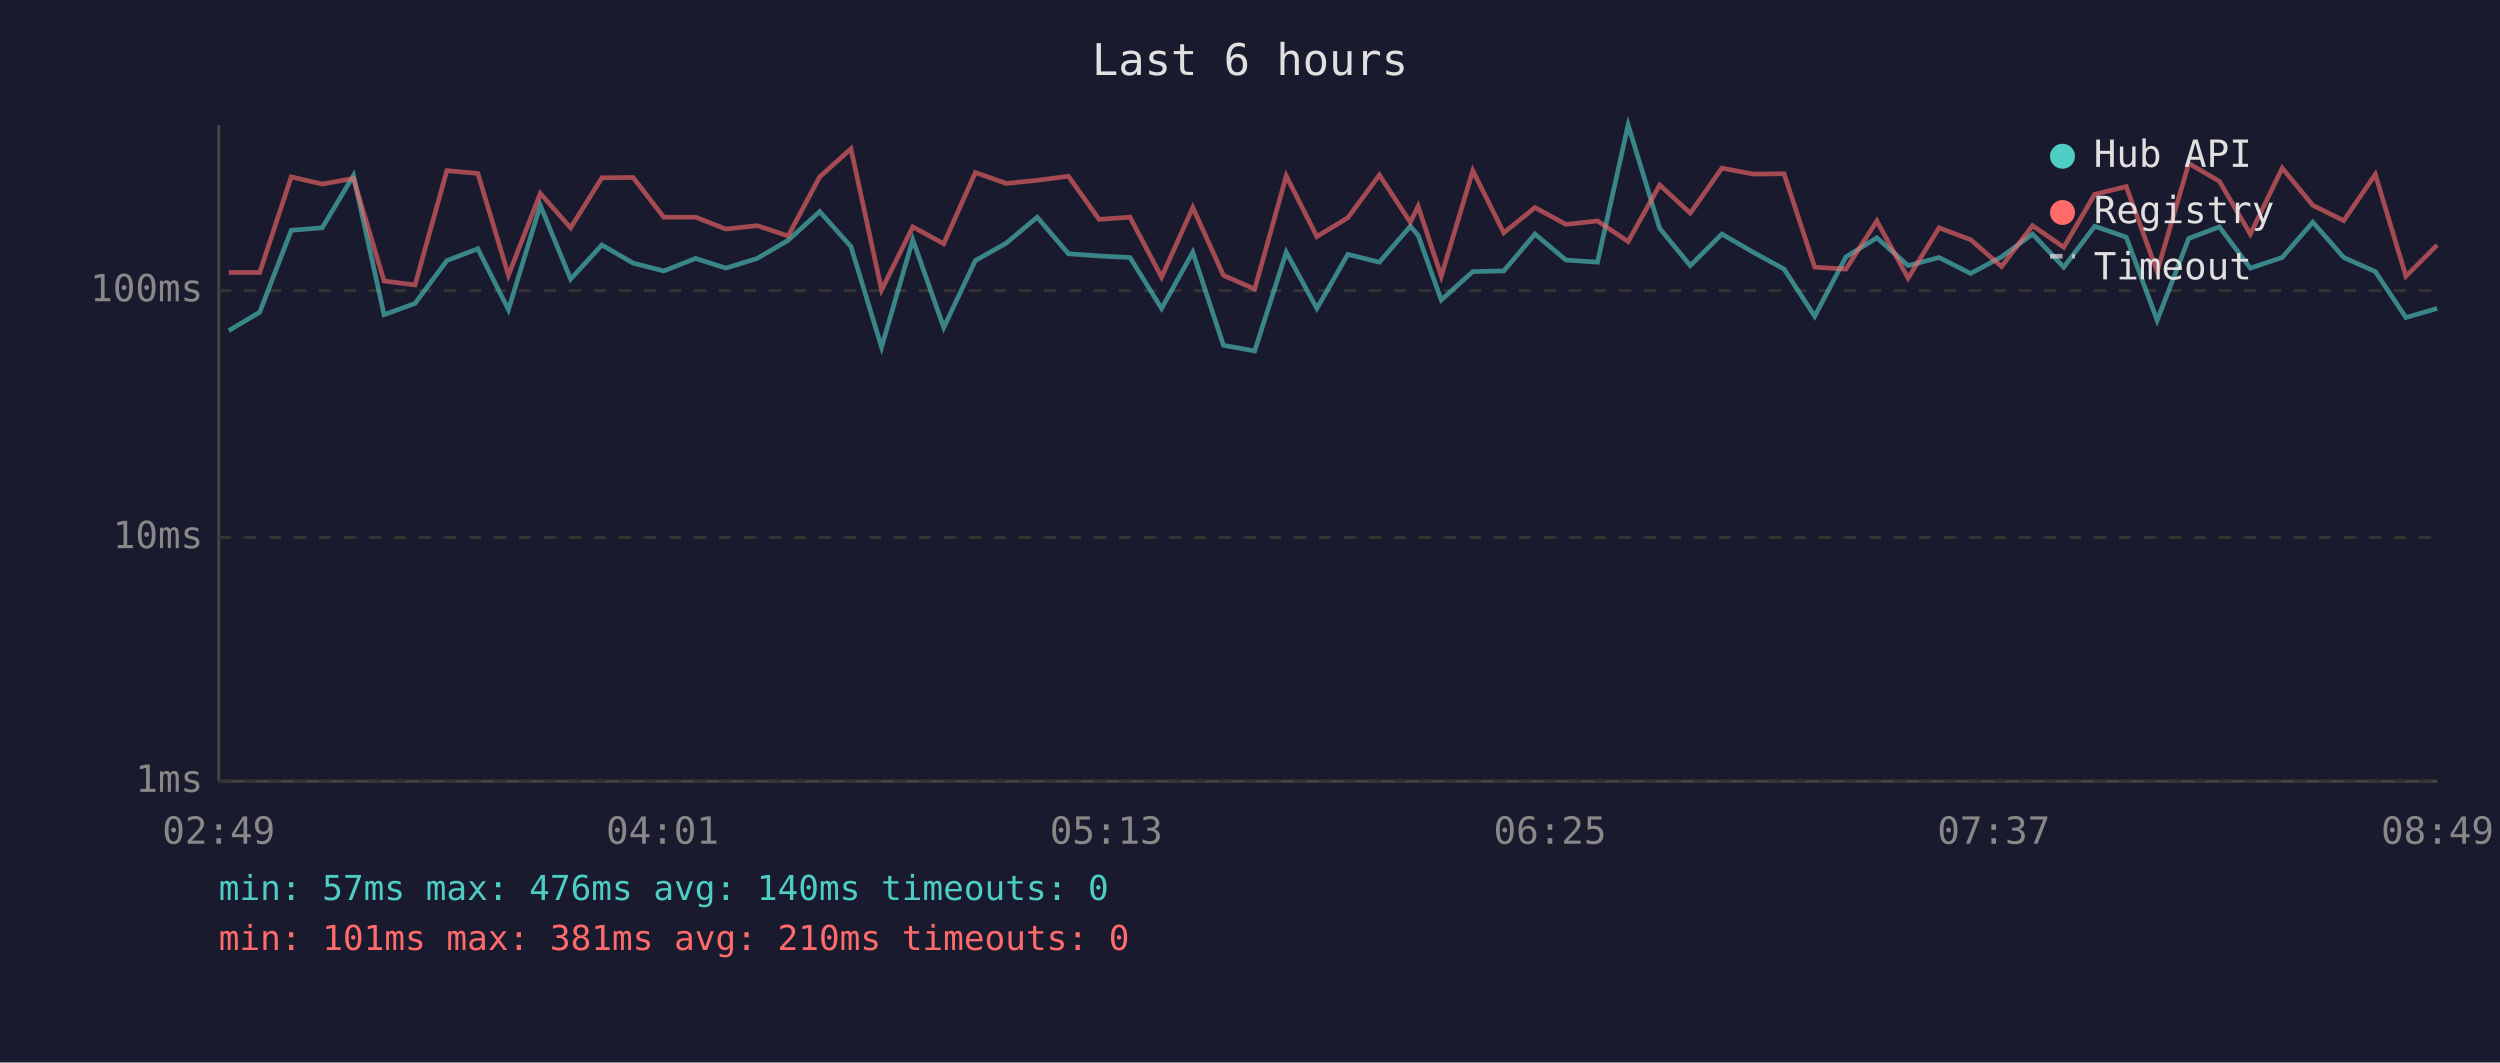
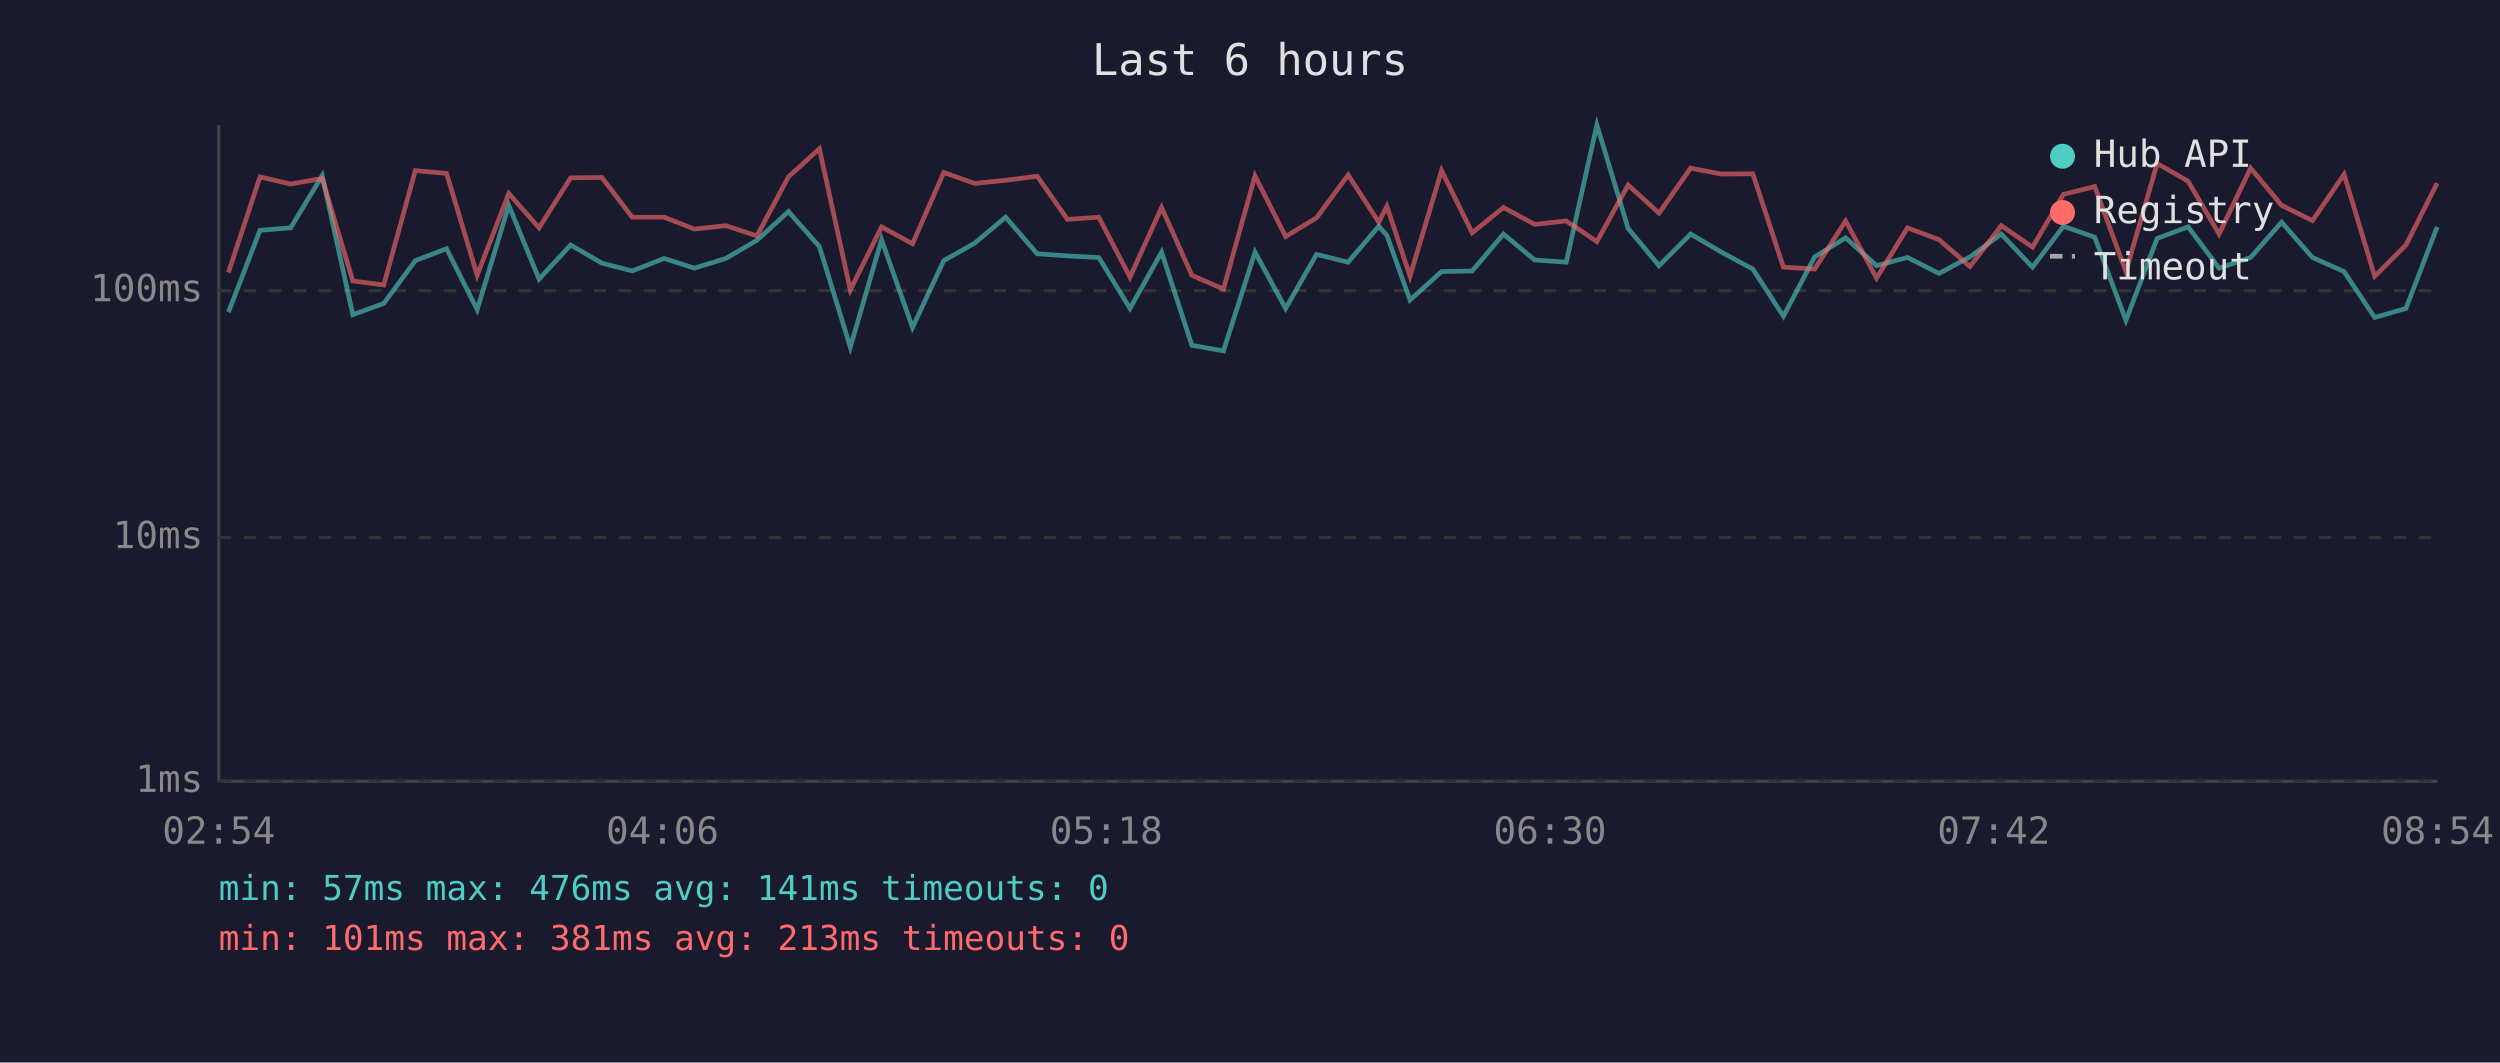
<svg xmlns="http://www.w3.org/2000/svg" viewBox="0 0 800 340" font-family="monospace" font-size="12">
  <rect width="800" height="340" fill="#1a1a2e" />
  <text x="400" y="24" fill="#e0e0e0" font-size="14" text-anchor="middle">Last 6 hours</text>
  <line x1="70" y1="40" x2="70" y2="250" stroke="#444" stroke-width="1" />
  <line x1="70" y1="250" x2="780" y2="250" stroke="#444" stroke-width="1" />
  <line x1="70" y1="250" x2="780" y2="250" stroke="#333" stroke-width="1" stroke-dasharray="4" />
  <text x="65" y="250" fill="#888" text-anchor="end" dominant-baseline="middle">1ms</text>
  <line x1="70" y1="172" x2="780" y2="172" stroke="#333" stroke-width="1" stroke-dasharray="4" />
  <text x="65" y="172" fill="#888" text-anchor="end" dominant-baseline="middle">10ms</text>
  <line x1="70" y1="93" x2="780" y2="93" stroke="#333" stroke-width="1" stroke-dasharray="4" />
  <text x="65" y="93" fill="#888" text-anchor="end" dominant-baseline="middle">100ms</text>
-   <text x="70" y="270" fill="#888" text-anchor="middle">02:49</text>
-   <text x="212" y="270" fill="#888" text-anchor="middle">04:01</text>
-   <text x="354" y="270" fill="#888" text-anchor="middle">05:13</text>
-   <text x="496" y="270" fill="#888" text-anchor="middle">06:25</text>
-   <text x="638" y="270" fill="#888" text-anchor="middle">07:37</text>
-   <text x="780" y="270" fill="#888" text-anchor="middle">08:49</text>
-   <polyline points="73.2,105.8 83.1,99.9 93.2,73.7 103.1,72.9 113.1,56.2 122.9,100.7 132.8,97.1 143.0,83.4 152.9,79.6 162.7,99.1 172.9,65.7 182.6,89.3 192.6,78.4 202.6,84.2 212.4,86.7 222.6,82.7 232.3,85.8 242.3,82.7 252.2,76.9 262.3,67.7 272.3,78.9 282.1,111.1 292.1,76.7 302.0,104.8 312.1,83.4 322.0,77.8 331.9,69.5 341.9,81.2 351.7,81.9 361.6,82.4 371.7,98.7 381.7,80.7 391.5,110.5 401.5,112.3 411.6,80.7 421.4,98.7 431.3,81.4 441.4,83.9 451.3,72.4 453.8,75.3 461.2,96.0 471.3,86.9 481.2,86.7 491.2,74.9 501.1,83.2 511.2,83.9 521.0,40.0 531.1,73.1 540.9,85.0 551.0,74.9 561.0,80.7 570.9,86.1 580.7,101.2 590.7,82.2 600.6,76.1 610.6,85.0 620.5,82.4 630.6,87.5 640.5,82.2 650.4,74.9 660.4,85.5 670.3,72.4 680.4,75.9 690.3,102.5 700.4,76.3 710.2,72.6 720.1,85.8 730.3,82.4 740.1,71.1 750.0,82.4 760.1,86.9 769.9,101.6 779.9,98.7" fill="none" stroke="#4ecdc4" stroke-width="1.5" opacity="0.6" />
-   <polyline points="73.2,87.2 83.1,87.2 93.2,56.6 103.1,58.9 113.1,57.1 122.9,89.9 132.8,91.2 143.0,54.6 152.9,55.5 162.7,88.1 172.9,61.9 182.6,72.9 192.6,56.9 202.6,56.8 212.4,69.5 222.6,69.5 232.3,73.3 242.3,72.2 252.2,75.5 262.3,56.6 272.3,47.6 282.1,92.8 292.1,72.6 302.0,78.0 312.1,55.2 322.0,58.7 331.9,57.7 341.9,56.4 351.7,70.2 361.6,69.5 371.7,88.7 381.7,66.4 391.5,88.1 401.5,92.5 411.6,56.3 421.4,75.7 431.3,69.7 441.4,56.0 451.3,71.1 453.8,66.0 461.2,88.4 471.3,54.6 481.2,74.5 491.2,66.4 501.1,71.8 511.2,70.7 521.0,77.3 531.1,59.2 540.9,68.2 551.0,53.8 561.0,55.7 570.9,55.6 580.7,85.5 590.7,86.1 600.6,70.7 610.6,89.0 620.5,72.9 630.6,76.7 640.5,85.3 650.4,72.2 660.4,79.1 670.3,62.2 680.4,59.7 690.3,86.9 700.4,52.3 710.2,58.0 720.1,74.9 730.3,53.8 740.1,65.7 750.0,70.6 760.1,55.8 769.9,88.4 779.9,78.4" fill="none" stroke="#ff6b6b" stroke-width="1.5" opacity="0.6" />
+   <text x="70" y="270" fill="#888" text-anchor="middle">02:54</text>
+   <text x="212" y="270" fill="#888" text-anchor="middle">04:06</text>
+   <text x="354" y="270" fill="#888" text-anchor="middle">05:18</text>
+   <text x="496" y="270" fill="#888" text-anchor="middle">06:30</text>
+   <text x="638" y="270" fill="#888" text-anchor="middle">07:42</text>
+   <text x="780" y="270" fill="#888" text-anchor="middle">08:54</text>
+   <polyline points="73.1,99.9 83.2,73.7 93.0,72.9 103.1,56.2 112.9,100.7 122.8,97.1 132.9,83.4 142.9,79.6 152.7,99.1 162.8,65.7 172.5,89.3 182.6,78.4 192.6,84.2 202.3,86.7 212.5,82.7 222.2,85.8 232.3,82.7 242.2,76.9 252.3,67.7 262.2,78.9 272.1,111.1 282.1,76.7 292.0,104.8 302.0,83.4 311.9,77.8 321.8,69.5 331.9,81.2 341.6,81.9 351.6,82.4 361.6,98.7 371.7,80.7 381.4,110.5 391.5,112.3 401.6,80.7 411.4,98.7 421.3,81.4 431.4,83.9 441.2,72.4 443.8,75.3 451.2,96.0 461.3,86.9 471.1,86.7 481.1,74.9 491.1,83.2 501.2,83.9 511.0,40.0 521.0,73.1 530.9,85.0 541.0,74.9 550.9,80.7 560.9,86.1 570.7,101.2 580.7,82.2 590.6,76.1 600.5,85.0 610.4,82.4 620.5,87.5 630.4,82.2 640.4,74.9 650.4,85.5 660.3,72.4 670.3,75.9 680.3,102.5 690.3,76.3 700.2,72.6 710.1,85.8 720.2,82.4 730.1,71.1 740.0,82.4 750.1,86.9 759.9,101.6 769.9,98.7 779.9,72.6" fill="none" stroke="#4ecdc4" stroke-width="1.5" opacity="0.6" />
+   <polyline points="73.1,87.2 83.2,56.6 93.0,58.9 103.1,57.1 112.9,89.9 122.8,91.2 132.9,54.6 142.9,55.5 152.7,88.1 162.8,61.9 172.5,72.9 182.6,56.9 192.6,56.8 202.3,69.5 212.5,69.5 222.2,73.3 232.3,72.2 242.2,75.5 252.3,56.6 262.2,47.6 272.1,92.8 282.1,72.6 292.0,78.0 302.0,55.2 311.9,58.7 321.8,57.7 331.9,56.4 341.6,70.2 351.6,69.5 361.6,88.7 371.7,66.4 381.4,88.1 391.5,92.5 401.6,56.3 411.4,75.7 421.3,69.7 431.4,56.0 441.2,71.1 443.8,66.0 451.2,88.4 461.3,54.6 471.1,74.5 481.1,66.4 491.1,71.8 501.2,70.7 511.0,77.3 521.0,59.2 530.9,68.2 541.0,53.8 550.9,55.7 560.9,55.6 570.7,85.5 580.7,86.1 590.6,70.7 600.5,89.0 610.4,72.9 620.5,76.7 630.4,85.3 640.4,72.2 650.4,79.1 660.3,62.2 670.3,59.7 680.3,86.9 690.3,52.3 700.2,58.0 710.1,74.9 720.2,53.8 730.1,65.7 740.0,70.6 750.1,55.8 759.9,88.4 769.9,78.4 779.9,58.6" fill="none" stroke="#ff6b6b" stroke-width="1.5" opacity="0.6" />
  <circle cx="660" cy="50" r="4" fill="#4ecdc4" />
  <text x="670" y="50" fill="#e0e0e0" dominant-baseline="middle">Hub API</text>
  <circle cx="660" cy="68" r="4" fill="#ff6b6b" />
  <text x="670" y="68" fill="#e0e0e0" dominant-baseline="middle">Registry</text>
  <line x1="656" y1="82" x2="664" y2="82" stroke="#e0e0e0" stroke-width="1.5" stroke-dasharray="4,3" opacity="0.7" />
  <text x="670" y="86" fill="#e0e0e0" dominant-baseline="middle">Timeout</text>
-   <text x="70" y="288" fill="#4ecdc4" font-size="11">min: 57ms  max: 476ms  avg: 140ms  timeouts: 0</text>
-   <text x="70" y="304" fill="#ff6b6b" font-size="11">min: 101ms  max: 381ms  avg: 210ms  timeouts: 0</text>
+   <text x="70" y="288" fill="#4ecdc4" font-size="11">min: 57ms  max: 476ms  avg: 141ms  timeouts: 0</text>
+   <text x="70" y="304" fill="#ff6b6b" font-size="11">min: 101ms  max: 381ms  avg: 213ms  timeouts: 0</text>
</svg>
